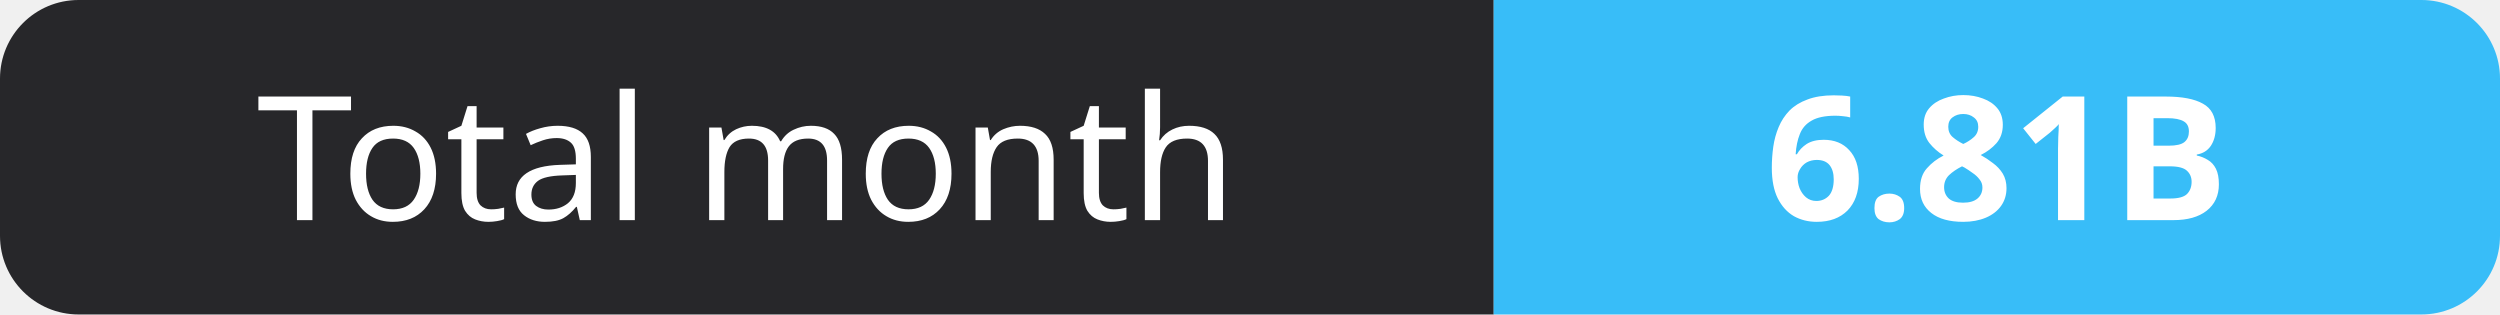
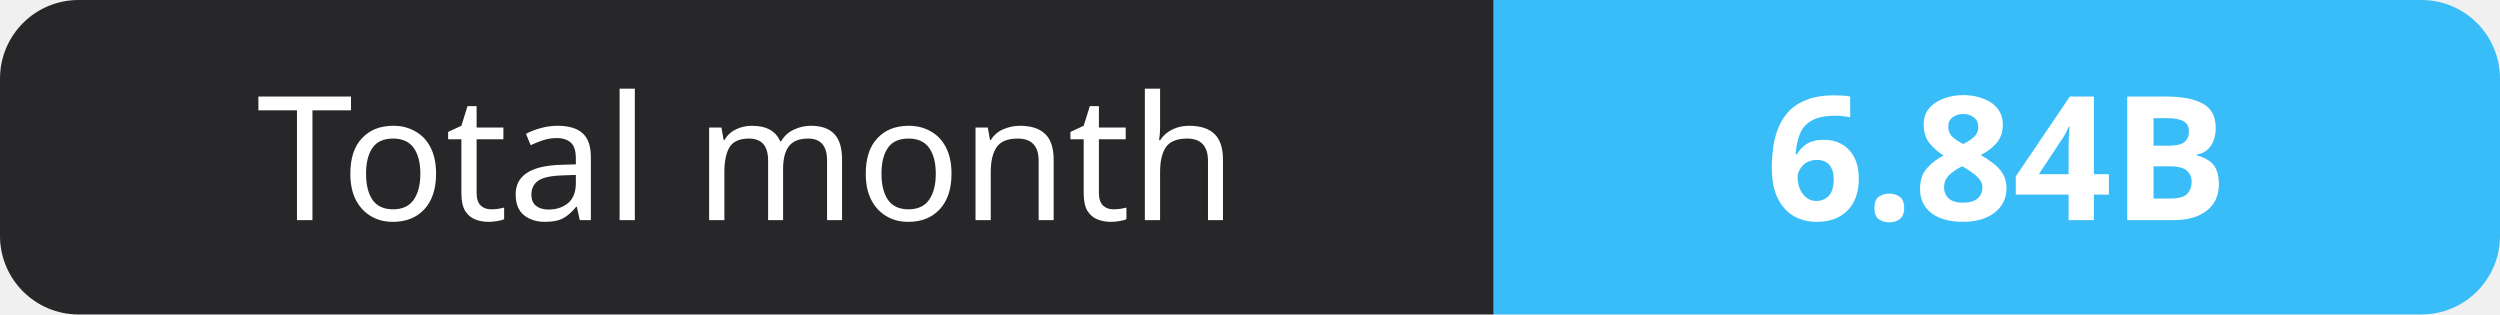
- <svg xmlns="http://www.w3.org/2000/svg" width="159" height="20" role="img" aria-label="Total month: 6.81B">
+ <svg xmlns="http://www.w3.org/2000/svg" width="159" height="20" role="img" aria-label="Total month: 6.84B">
  <clipPath id="r">
    <rect width="159" height="20" rx="5" fill="#fff" />
  </clipPath>
  <g clip-path="url(#r)">
    <rect width="95" height="20" fill="#27272a" />
    <rect x="95" width="64" height="20" fill="#38bdf8" />
  </g>
  <g fill="#fff" text-anchor="middle" font-family="Verdana,Geneva,sans-serif" font-size="11">
    <text x="47.5" y="14">Total month</text>
-     <text x="127.0" y="14" font-weight="700">6.81B</text>
+     <text x="127.0" y="14" font-weight="700">6.84B</text>
  </g>
</svg>
